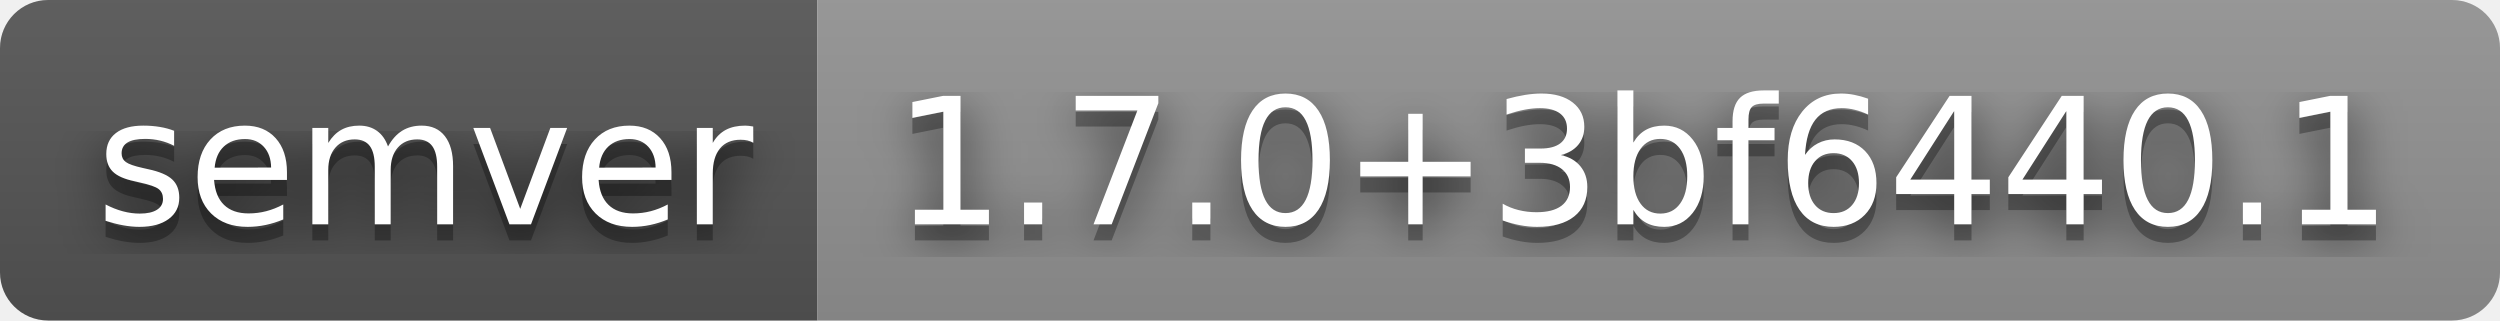
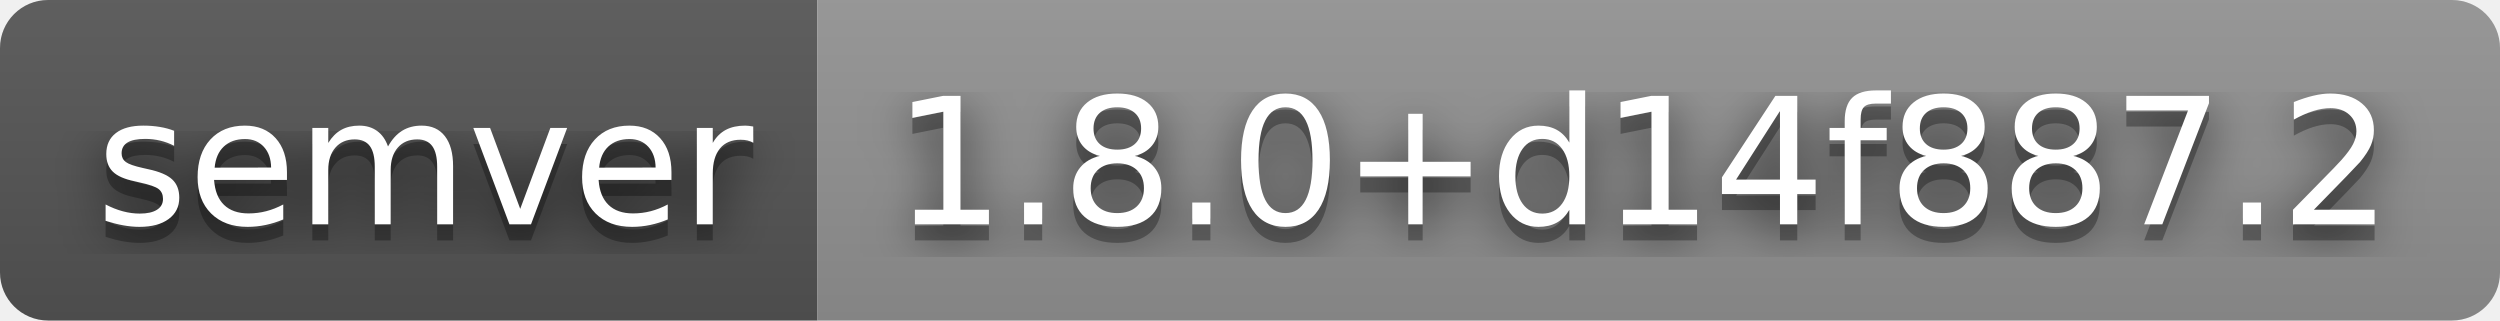
- <svg xmlns="http://www.w3.org/2000/svg" width="156" height="20" role="img" aria-label="semver: 1.7.0+3bf6440.1">
+ <svg xmlns="http://www.w3.org/2000/svg" width="156" height="20" role="img" aria-label="semver: 1.8.0+d14f887.2">
  <filter id="blur">
    <feGaussianBlur stdDeviation="16" />
  </filter>
  <linearGradient id="s" x2="0" y2="100%">
    <stop offset="0" stop-color="#bbb" stop-opacity=".1" />
    <stop offset="1" stop-opacity=".1" />
  </linearGradient>
  <clipPath id="r">
    <rect width="156" height="20" rx="3" />
  </clipPath>
  <g clip-path="url(#r)">
    <rect width="51" height="20" fill="#555" />
    <rect x="51" width="105" height="20" fill="#939393" />
    <rect width="156" height="20" fill="url(#s)" />
  </g>
  <g fill="#fff" text-anchor="middle" font-family="Verdana,Geneva,DejaVu Sans,sans-serif" text-rendering="geometricPrecision" font-size="110">
    <g transform="scale(.1)">
      <g aria-hidden="true" fill="#010101">
        <text x="265" y="150" fill-opacity=".8" filter="url(#blur)" textLength="410">semver</text>
        <text x="265" y="150" fill-opacity=".3" textLength="410">semver</text>
      </g>
      <text x="265" y="140" textLength="410">semver</text>
    </g>
    <g transform="scale(.1)">
      <g aria-hidden="true" fill="#010101">
-         <text x="1025" y="150" fill-opacity=".8" filter="url(#blur)" textLength="950">1.7.0+3bf6440.1</text>
-         <text x="1025" y="150" fill-opacity=".3" textLength="950">1.7.0+3bf6440.1</text>
+         <text x="1025" y="150" fill-opacity=".8" filter="url(#blur)" textLength="950">1.8.0+d14f887.2</text>
+         <text x="1025" y="150" fill-opacity=".3" textLength="950">1.8.0+d14f887.2</text>
      </g>
-       <text x="1025" y="140" textLength="950">1.7.0+3bf6440.1</text>
+       <text x="1025" y="140" textLength="950">1.8.0+d14f887.2</text>
    </g>
  </g>
</svg>
